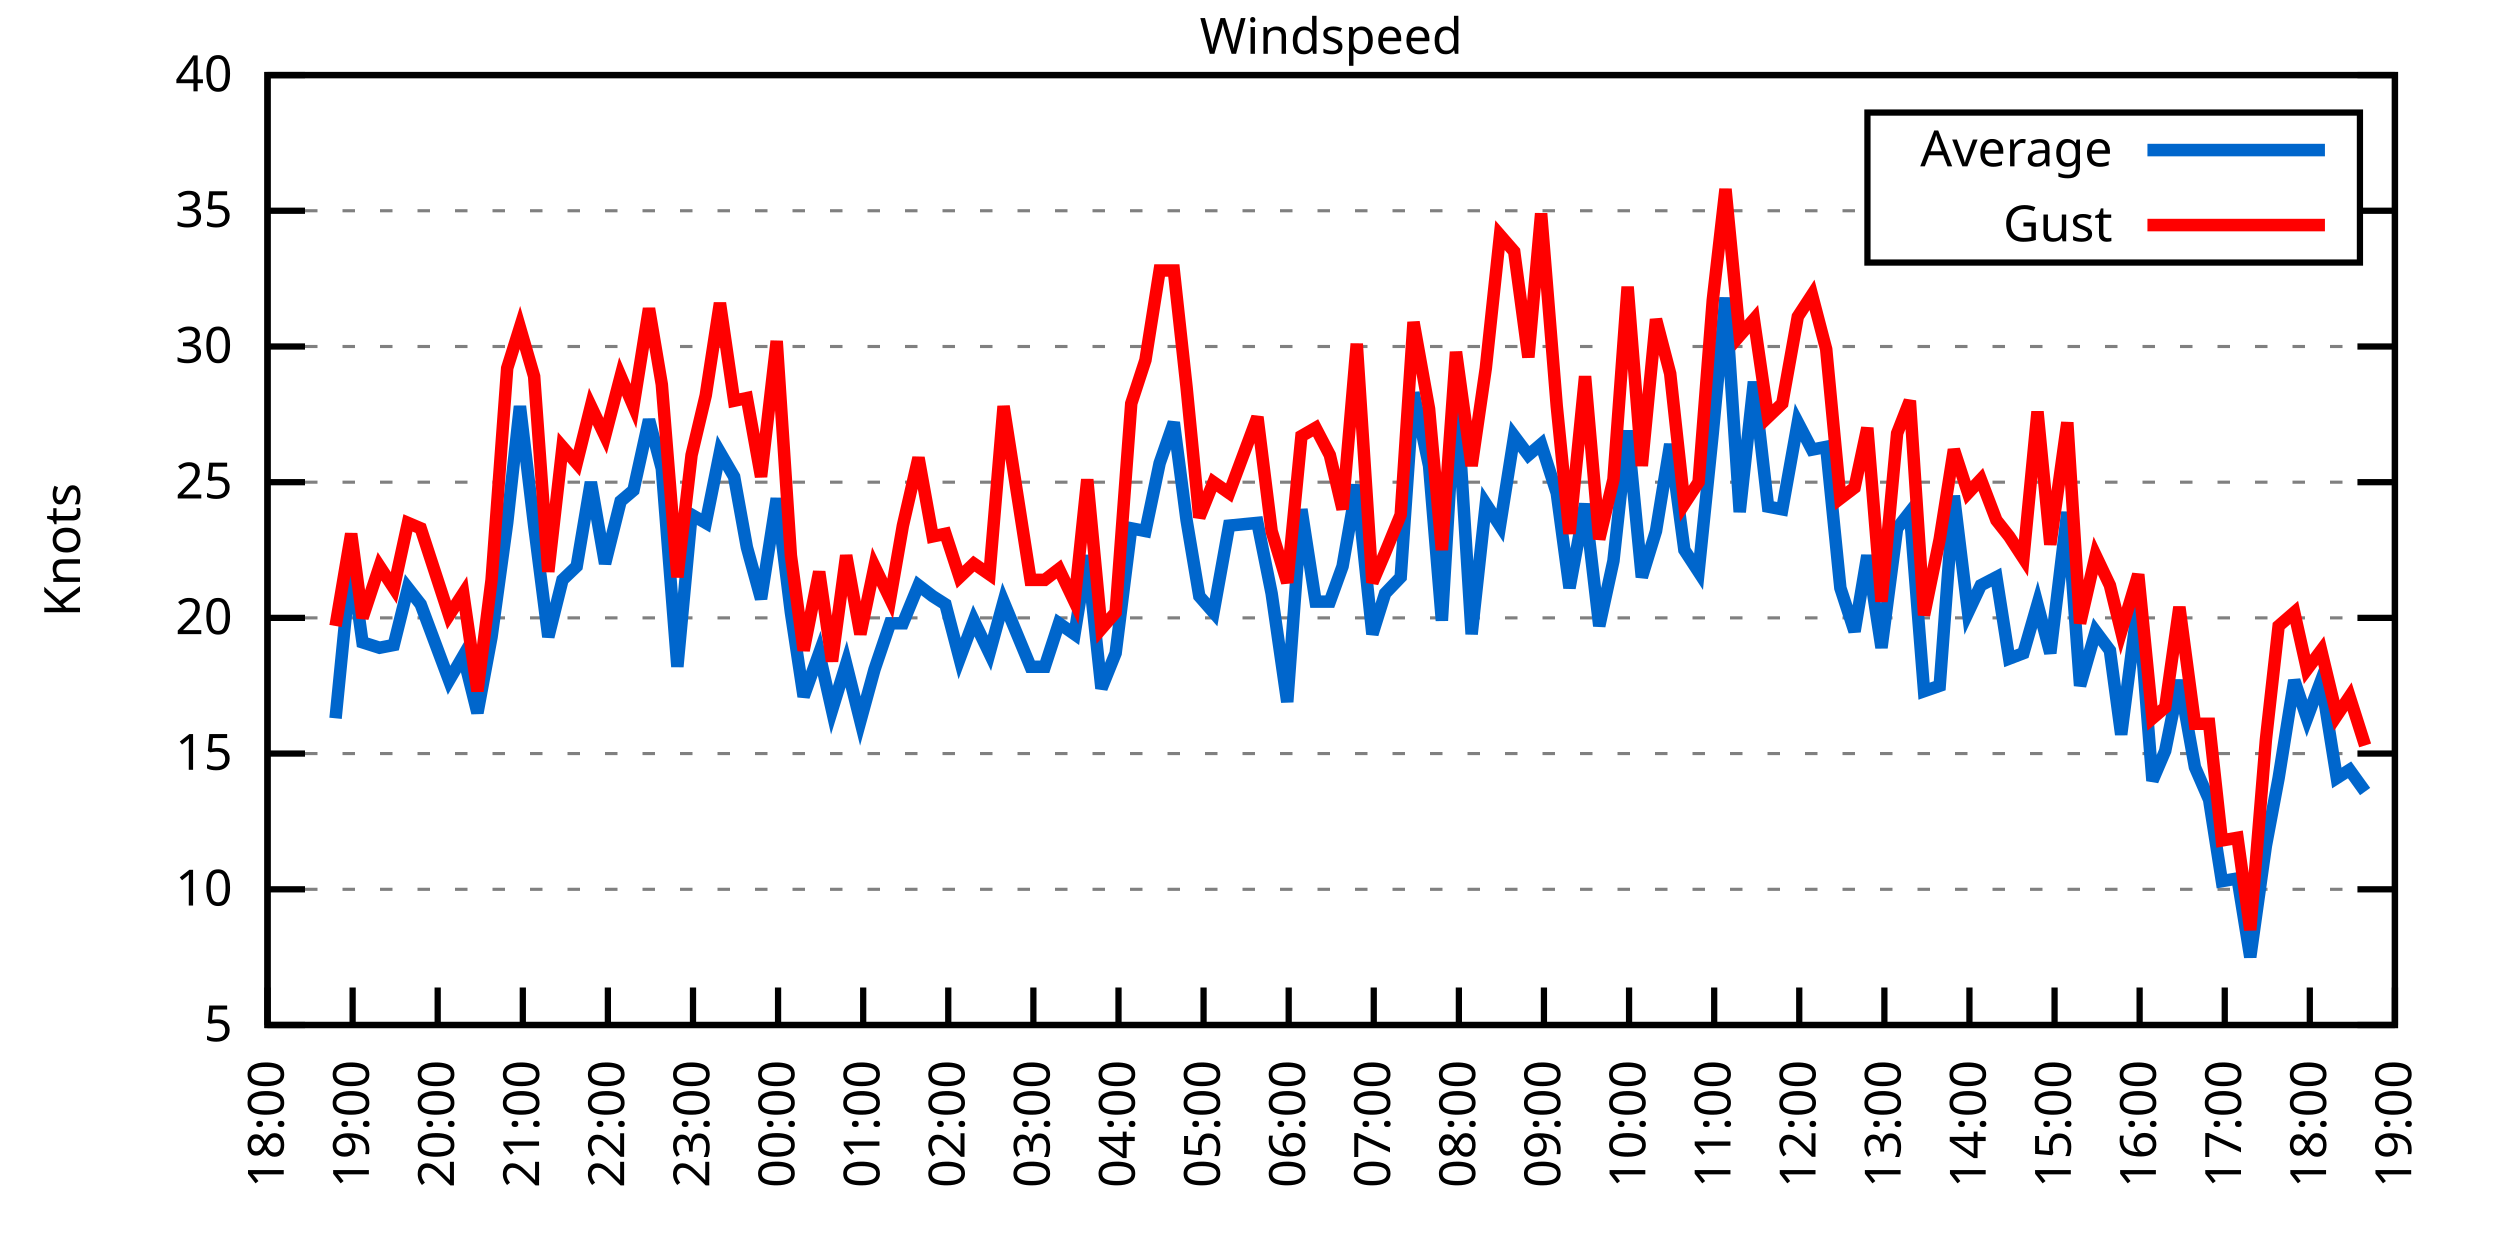
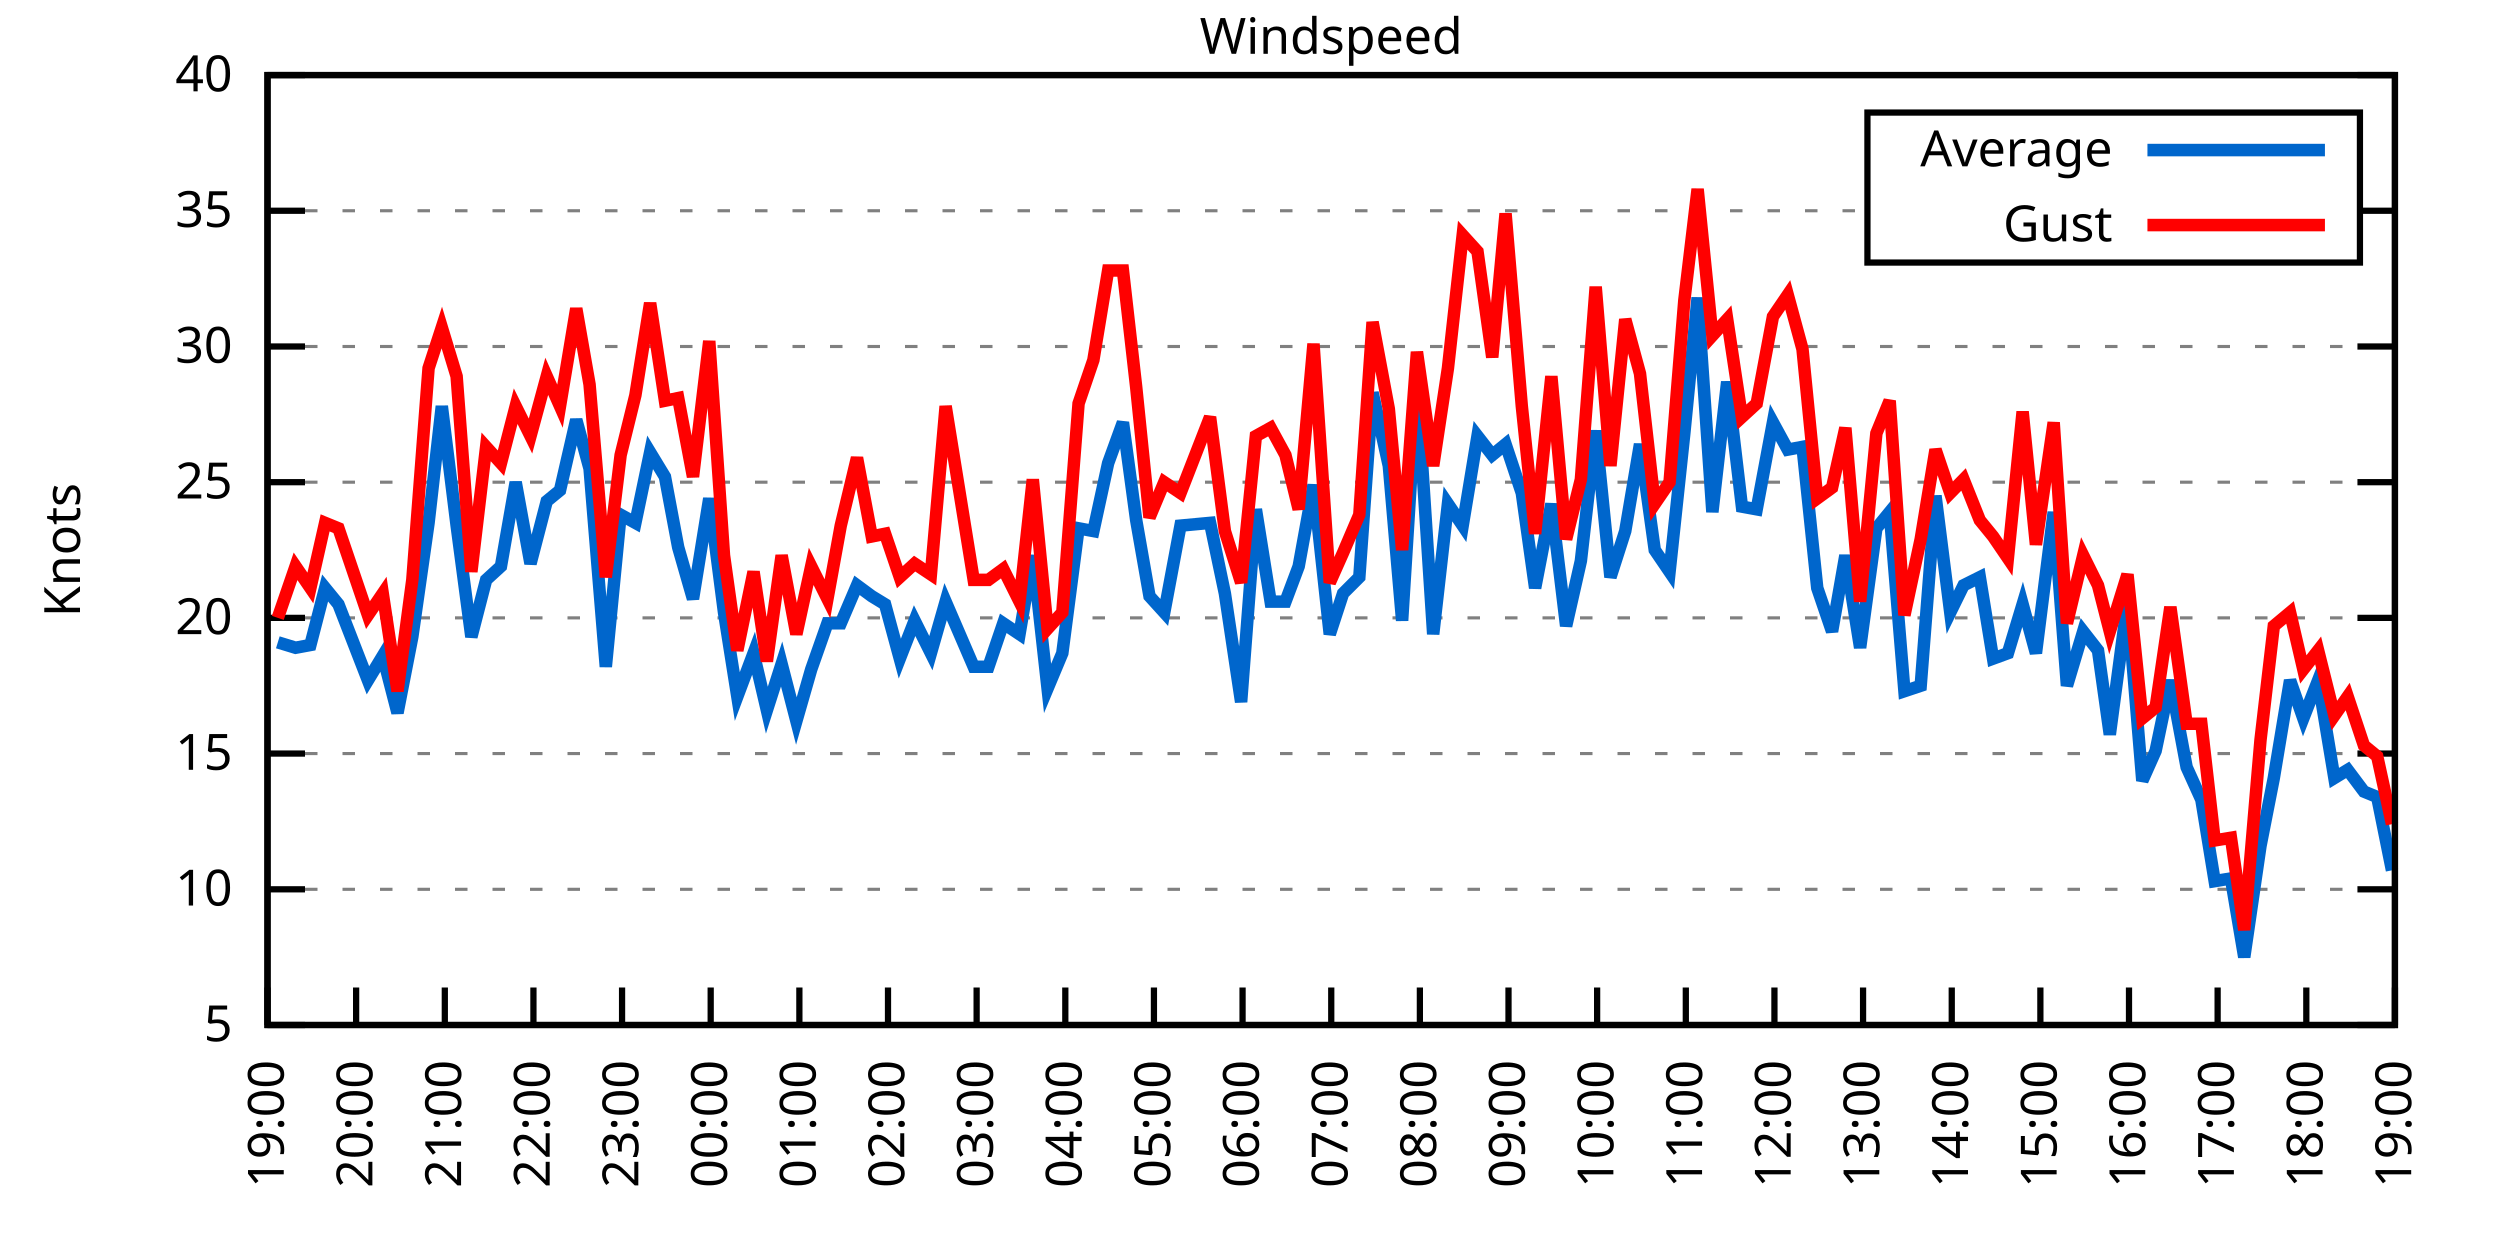
<svg xmlns="http://www.w3.org/2000/svg" xmlns:xlink="http://www.w3.org/1999/xlink" width="400" height="200" viewBox="0 0 400 200">
  <g id="gnuplot_canvas">
    <rect x="0" y="0" width="400" height="200" fill="none" />
    <defs>
      <circle id="gpDot" r="0.5" stroke-width="0.5" stroke="currentColor" />
      <path id="gpPt0" stroke-width="0.333" stroke="currentColor" d="M-1,0 h2 M0,-1 v2" />
      <path id="gpPt1" stroke-width="0.333" stroke="currentColor" d="M-1,-1 L1,1 M1,-1 L-1,1" />
      <path id="gpPt2" stroke-width="0.333" stroke="currentColor" d="M-1,0 L1,0 M0,-1 L0,1 M-1,-1 L1,1 M-1,1 L1,-1" />
      <rect id="gpPt3" stroke-width="0.333" stroke="currentColor" x="-1" y="-1" width="2" height="2" />
      <rect id="gpPt4" stroke-width="0.333" stroke="currentColor" fill="currentColor" x="-1" y="-1" width="2" height="2" />
      <circle id="gpPt5" stroke-width="0.333" stroke="currentColor" cx="0" cy="0" r="1" />
      <use xlink:href="#gpPt5" id="gpPt6" fill="currentColor" stroke="none" />
      <path id="gpPt7" stroke-width="0.333" stroke="currentColor" d="M0,-1.33 L-1.33,0.67 L1.33,0.67 z" />
      <use xlink:href="#gpPt7" id="gpPt8" fill="currentColor" stroke="none" />
      <use xlink:href="#gpPt7" id="gpPt9" stroke="currentColor" transform="rotate(180)" />
      <use xlink:href="#gpPt9" id="gpPt10" fill="currentColor" stroke="none" />
      <use xlink:href="#gpPt3" id="gpPt11" stroke="currentColor" transform="rotate(45)" />
      <use xlink:href="#gpPt11" id="gpPt12" fill="currentColor" stroke="none" />
      <path id="gpPt13" stroke-width="0.333" stroke="currentColor" d="M0,1.330 L1.265,0.411 L0.782,-1.067 L-0.782,-1.076 L-1.265,0.411 z" />
      <use xlink:href="#gpPt13" id="gpPt14" fill="currentColor" stroke="none" />
      <filter id="textbox" filterUnits="objectBoundingBox" x="0" y="0" height="1" width="1">
        <feFlood flood-color="white" flood-opacity="1" result="bgnd" />
        <feComposite in="SourceGraphic" in2="bgnd" operator="atop" />
      </filter>
      <filter id="greybox" filterUnits="objectBoundingBox" x="0" y="0" height="1" width="1">
        <feFlood flood-color="lightgrey" flood-opacity="1" result="grey" />
        <feComposite in="SourceGraphic" in2="grey" operator="atop" />
      </filter>
    </defs>
    <g fill="none" color="white" stroke="currentColor" stroke-width="1.00" stroke-linecap="butt" stroke-linejoin="miter">
</g>
    <g fill="none" color="black" stroke="currentColor" stroke-width="1.00" stroke-linecap="butt" stroke-linejoin="miter">
      <g stroke="none" shape-rendering="crispEdges">
        <polygon fill="rgb(255, 255, 255)" points="42.80,164.00 383.18,164.00 383.18,12.02 42.80,12.02 " />
      </g>
    </g>
    <g fill="none" color="black" stroke="currentColor" stroke-width="1.00" stroke-linecap="butt" stroke-linejoin="miter">
</g>
    <g fill="none" color="black" stroke="black" stroke-width="0.50" stroke-linecap="butt" stroke-linejoin="miter">
</g>
    <g fill="none" color="gray" stroke="currentColor" stroke-width="0.50" stroke-linecap="butt" stroke-linejoin="miter">
      <path stroke="gray" stroke-dasharray="2,4" class="gridline" d="M42.80,164.00 L383.19,164.00  " />
    </g>
    <g fill="none" color="gray" stroke="gray" stroke-width="1.00" stroke-linecap="butt" stroke-linejoin="miter">
</g>
    <g fill="none" color="black" stroke="currentColor" stroke-width="1.00" stroke-linecap="butt" stroke-linejoin="miter">
      <path stroke="black" d="M42.80,164.00 L48.80,164.00 M383.19,164.00 L377.19,164.00  " />
      <g transform="translate(37.20,166.60)" stroke="none" fill="black" font-family="Sans" font-size="8.00" text-anchor="end">
        <text>
          <tspan font-family="Sans"> 5</tspan>
        </text>
      </g>
    </g>
    <g fill="none" color="black" stroke="currentColor" stroke-width="1.00" stroke-linecap="butt" stroke-linejoin="miter">
</g>
    <g fill="none" color="black" stroke="black" stroke-width="0.50" stroke-linecap="butt" stroke-linejoin="miter">
</g>
    <g fill="none" color="gray" stroke="currentColor" stroke-width="0.50" stroke-linecap="butt" stroke-linejoin="miter">
      <path stroke="gray" stroke-dasharray="2,4" class="gridline" d="M42.80,142.29 L383.19,142.29  " />
    </g>
    <g fill="none" color="gray" stroke="gray" stroke-width="1.00" stroke-linecap="butt" stroke-linejoin="miter">
</g>
    <g fill="none" color="black" stroke="currentColor" stroke-width="1.00" stroke-linecap="butt" stroke-linejoin="miter">
      <path stroke="black" d="M42.80,142.29 L48.80,142.29 M383.19,142.29 L377.19,142.29  " />
      <g transform="translate(37.20,144.89)" stroke="none" fill="black" font-family="Sans" font-size="8.00" text-anchor="end">
        <text>
          <tspan font-family="Sans"> 10</tspan>
        </text>
      </g>
    </g>
    <g fill="none" color="black" stroke="currentColor" stroke-width="1.00" stroke-linecap="butt" stroke-linejoin="miter">
</g>
    <g fill="none" color="black" stroke="black" stroke-width="0.50" stroke-linecap="butt" stroke-linejoin="miter">
</g>
    <g fill="none" color="gray" stroke="currentColor" stroke-width="0.50" stroke-linecap="butt" stroke-linejoin="miter">
      <path stroke="gray" stroke-dasharray="2,4" class="gridline" d="M42.80,120.57 L383.19,120.57  " />
    </g>
    <g fill="none" color="gray" stroke="gray" stroke-width="1.00" stroke-linecap="butt" stroke-linejoin="miter">
</g>
    <g fill="none" color="black" stroke="currentColor" stroke-width="1.00" stroke-linecap="butt" stroke-linejoin="miter">
      <path stroke="black" d="M42.80,120.57 L48.80,120.57 M383.19,120.57 L377.19,120.57  " />
      <g transform="translate(37.20,123.17)" stroke="none" fill="black" font-family="Sans" font-size="8.00" text-anchor="end">
        <text>
          <tspan font-family="Sans"> 15</tspan>
        </text>
      </g>
    </g>
    <g fill="none" color="black" stroke="currentColor" stroke-width="1.00" stroke-linecap="butt" stroke-linejoin="miter">
</g>
    <g fill="none" color="black" stroke="black" stroke-width="0.50" stroke-linecap="butt" stroke-linejoin="miter">
</g>
    <g fill="none" color="gray" stroke="currentColor" stroke-width="0.50" stroke-linecap="butt" stroke-linejoin="miter">
      <path stroke="gray" stroke-dasharray="2,4" class="gridline" d="M42.80,98.86 L383.19,98.86  " />
    </g>
    <g fill="none" color="gray" stroke="gray" stroke-width="1.00" stroke-linecap="butt" stroke-linejoin="miter">
</g>
    <g fill="none" color="black" stroke="currentColor" stroke-width="1.00" stroke-linecap="butt" stroke-linejoin="miter">
      <path stroke="black" d="M42.80,98.86 L48.80,98.86 M383.19,98.86 L377.19,98.86  " />
      <g transform="translate(37.20,101.46)" stroke="none" fill="black" font-family="Sans" font-size="8.00" text-anchor="end">
        <text>
          <tspan font-family="Sans"> 20</tspan>
        </text>
      </g>
    </g>
    <g fill="none" color="black" stroke="currentColor" stroke-width="1.00" stroke-linecap="butt" stroke-linejoin="miter">
</g>
    <g fill="none" color="black" stroke="black" stroke-width="0.50" stroke-linecap="butt" stroke-linejoin="miter">
</g>
    <g fill="none" color="gray" stroke="currentColor" stroke-width="0.50" stroke-linecap="butt" stroke-linejoin="miter">
      <path stroke="gray" stroke-dasharray="2,4" class="gridline" d="M42.80,77.15 L383.19,77.15  " />
    </g>
    <g fill="none" color="gray" stroke="gray" stroke-width="1.00" stroke-linecap="butt" stroke-linejoin="miter">
</g>
    <g fill="none" color="black" stroke="currentColor" stroke-width="1.00" stroke-linecap="butt" stroke-linejoin="miter">
      <path stroke="black" d="M42.80,77.15 L48.80,77.15 M383.19,77.15 L377.19,77.15  " />
      <g transform="translate(37.20,79.75)" stroke="none" fill="black" font-family="Sans" font-size="8.00" text-anchor="end">
        <text>
          <tspan font-family="Sans"> 25</tspan>
        </text>
      </g>
    </g>
    <g fill="none" color="black" stroke="currentColor" stroke-width="1.00" stroke-linecap="butt" stroke-linejoin="miter">
</g>
    <g fill="none" color="black" stroke="black" stroke-width="0.50" stroke-linecap="butt" stroke-linejoin="miter">
</g>
    <g fill="none" color="gray" stroke="currentColor" stroke-width="0.50" stroke-linecap="butt" stroke-linejoin="miter">
      <path stroke="gray" stroke-dasharray="2,4" class="gridline" d="M42.80,55.44 L383.19,55.44  " />
    </g>
    <g fill="none" color="gray" stroke="gray" stroke-width="1.00" stroke-linecap="butt" stroke-linejoin="miter">
</g>
    <g fill="none" color="black" stroke="currentColor" stroke-width="1.00" stroke-linecap="butt" stroke-linejoin="miter">
      <path stroke="black" d="M42.80,55.44 L48.80,55.44 M383.19,55.44 L377.19,55.44  " />
      <g transform="translate(37.20,58.04)" stroke="none" fill="black" font-family="Sans" font-size="8.00" text-anchor="end">
        <text>
          <tspan font-family="Sans"> 30</tspan>
        </text>
      </g>
    </g>
    <g fill="none" color="black" stroke="currentColor" stroke-width="1.00" stroke-linecap="butt" stroke-linejoin="miter">
</g>
    <g fill="none" color="black" stroke="black" stroke-width="0.50" stroke-linecap="butt" stroke-linejoin="miter">
</g>
    <g fill="none" color="gray" stroke="currentColor" stroke-width="0.50" stroke-linecap="butt" stroke-linejoin="miter">
      <path stroke="gray" stroke-dasharray="2,4" class="gridline" d="M42.80,33.72 L298.79,33.72 M377.59,33.72 L383.19,33.72  " />
    </g>
    <g fill="none" color="gray" stroke="gray" stroke-width="1.00" stroke-linecap="butt" stroke-linejoin="miter">
</g>
    <g fill="none" color="black" stroke="currentColor" stroke-width="1.00" stroke-linecap="butt" stroke-linejoin="miter">
      <path stroke="black" d="M42.80,33.72 L48.80,33.72 M383.19,33.72 L377.19,33.72  " />
      <g transform="translate(37.20,36.32)" stroke="none" fill="black" font-family="Sans" font-size="8.00" text-anchor="end">
        <text>
          <tspan font-family="Sans"> 35</tspan>
        </text>
      </g>
    </g>
    <g fill="none" color="black" stroke="currentColor" stroke-width="1.00" stroke-linecap="butt" stroke-linejoin="miter">
</g>
    <g fill="none" color="black" stroke="black" stroke-width="0.50" stroke-linecap="butt" stroke-linejoin="miter">
</g>
    <g fill="none" color="gray" stroke="currentColor" stroke-width="0.50" stroke-linecap="butt" stroke-linejoin="miter">
      <path stroke="gray" stroke-dasharray="2,4" class="gridline" d="M42.80,12.01 L383.19,12.01  " />
    </g>
    <g fill="none" color="gray" stroke="gray" stroke-width="1.00" stroke-linecap="butt" stroke-linejoin="miter">
</g>
    <g fill="none" color="black" stroke="currentColor" stroke-width="1.00" stroke-linecap="butt" stroke-linejoin="miter">
      <path stroke="black" d="M42.80,12.01 L48.80,12.01 M383.19,12.01 L377.19,12.01  " />
      <g transform="translate(37.20,14.61)" stroke="none" fill="black" font-family="Sans" font-size="8.00" text-anchor="end">
        <text>
          <tspan font-family="Sans"> 40</tspan>
        </text>
      </g>
    </g>
    <g fill="none" color="black" stroke="currentColor" stroke-width="1.00" stroke-linecap="butt" stroke-linejoin="miter">
      <path stroke="black" d="M42.80,164.00 L42.80,158.00  " />
      <g transform="translate(45.40,169.60) rotate(270.00)" stroke="none" fill="black" font-family="Sans" font-size="8.00" text-anchor="end">
        <text>
-           <tspan font-family="Sans">18:00</tspan>
-         </text>
-       </g>
-     </g>
-     <g fill="none" color="black" stroke="currentColor" stroke-width="1.00" stroke-linecap="butt" stroke-linejoin="miter">
-       <path stroke="black" d="M56.42,164.00 L56.42,158.00  " />
-       <g transform="translate(59.02,169.60) rotate(270.00)" stroke="none" fill="black" font-family="Sans" font-size="8.00" text-anchor="end">
-         <text>
          <tspan font-family="Sans">19:00</tspan>
        </text>
      </g>
    </g>
    <g fill="none" color="black" stroke="currentColor" stroke-width="1.00" stroke-linecap="butt" stroke-linejoin="miter">
-       <path stroke="black" d="M70.03,164.00 L70.03,158.00  " />
-       <g transform="translate(72.63,169.60) rotate(270.00)" stroke="none" fill="black" font-family="Sans" font-size="8.00" text-anchor="end">
+       <path stroke="black" d="M56.98,164.00 L56.98,158.00  " />
+       <g transform="translate(59.58,169.60) rotate(270.00)" stroke="none" fill="black" font-family="Sans" font-size="8.00" text-anchor="end">
        <text>
          <tspan font-family="Sans">20:00</tspan>
        </text>
      </g>
    </g>
    <g fill="none" color="black" stroke="currentColor" stroke-width="1.00" stroke-linecap="butt" stroke-linejoin="miter">
-       <path stroke="black" d="M83.65,164.00 L83.65,158.00  " />
-       <g transform="translate(86.25,169.60) rotate(270.00)" stroke="none" fill="black" font-family="Sans" font-size="8.00" text-anchor="end">
+       <path stroke="black" d="M71.17,164.00 L71.17,158.00  " />
+       <g transform="translate(73.77,169.60) rotate(270.00)" stroke="none" fill="black" font-family="Sans" font-size="8.00" text-anchor="end">
        <text>
          <tspan font-family="Sans">21:00</tspan>
        </text>
      </g>
    </g>
    <g fill="none" color="black" stroke="currentColor" stroke-width="1.00" stroke-linecap="butt" stroke-linejoin="miter">
-       <path stroke="black" d="M97.26,164.00 L97.26,158.00  " />
-       <g transform="translate(99.86,169.60) rotate(270.00)" stroke="none" fill="black" font-family="Sans" font-size="8.00" text-anchor="end">
+       <path stroke="black" d="M85.35,164.00 L85.35,158.00  " />
+       <g transform="translate(87.95,169.60) rotate(270.00)" stroke="none" fill="black" font-family="Sans" font-size="8.00" text-anchor="end">
        <text>
          <tspan font-family="Sans">22:00</tspan>
        </text>
      </g>
    </g>
    <g fill="none" color="black" stroke="currentColor" stroke-width="1.00" stroke-linecap="butt" stroke-linejoin="miter">
-       <path stroke="black" d="M110.88,164.00 L110.88,158.00  " />
-       <g transform="translate(113.48,169.60) rotate(270.00)" stroke="none" fill="black" font-family="Sans" font-size="8.00" text-anchor="end">
+       <path stroke="black" d="M99.53,164.00 L99.53,158.00  " />
+       <g transform="translate(102.13,169.60) rotate(270.00)" stroke="none" fill="black" font-family="Sans" font-size="8.00" text-anchor="end">
        <text>
          <tspan font-family="Sans">23:00</tspan>
        </text>
      </g>
    </g>
    <g fill="none" color="black" stroke="currentColor" stroke-width="1.00" stroke-linecap="butt" stroke-linejoin="miter">
-       <path stroke="black" d="M124.49,164.00 L124.49,158.00  " />
-       <g transform="translate(127.09,169.60) rotate(270.00)" stroke="none" fill="black" font-family="Sans" font-size="8.00" text-anchor="end">
+       <path stroke="black" d="M113.71,164.00 L113.71,158.00  " />
+       <g transform="translate(116.31,169.60) rotate(270.00)" stroke="none" fill="black" font-family="Sans" font-size="8.00" text-anchor="end">
        <text>
          <tspan font-family="Sans">00:00</tspan>
        </text>
      </g>
    </g>
    <g fill="none" color="black" stroke="currentColor" stroke-width="1.00" stroke-linecap="butt" stroke-linejoin="miter">
-       <path stroke="black" d="M138.11,164.00 L138.11,158.00  " />
-       <g transform="translate(140.71,169.60) rotate(270.00)" stroke="none" fill="black" font-family="Sans" font-size="8.00" text-anchor="end">
+       <path stroke="black" d="M127.90,164.00 L127.90,158.00  " />
+       <g transform="translate(130.50,169.60) rotate(270.00)" stroke="none" fill="black" font-family="Sans" font-size="8.00" text-anchor="end">
        <text>
          <tspan font-family="Sans">01:00</tspan>
        </text>
      </g>
    </g>
    <g fill="none" color="black" stroke="currentColor" stroke-width="1.00" stroke-linecap="butt" stroke-linejoin="miter">
-       <path stroke="black" d="M151.72,164.00 L151.72,158.00  " />
-       <g transform="translate(154.32,169.60) rotate(270.00)" stroke="none" fill="black" font-family="Sans" font-size="8.00" text-anchor="end">
+       <path stroke="black" d="M142.08,164.00 L142.08,158.00  " />
+       <g transform="translate(144.68,169.60) rotate(270.00)" stroke="none" fill="black" font-family="Sans" font-size="8.00" text-anchor="end">
        <text>
          <tspan font-family="Sans">02:00</tspan>
        </text>
      </g>
    </g>
    <g fill="none" color="black" stroke="currentColor" stroke-width="1.00" stroke-linecap="butt" stroke-linejoin="miter">
-       <path stroke="black" d="M165.34,164.00 L165.34,158.00  " />
-       <g transform="translate(167.94,169.60) rotate(270.00)" stroke="none" fill="black" font-family="Sans" font-size="8.00" text-anchor="end">
+       <path stroke="black" d="M156.26,164.00 L156.26,158.00  " />
+       <g transform="translate(158.86,169.60) rotate(270.00)" stroke="none" fill="black" font-family="Sans" font-size="8.00" text-anchor="end">
        <text>
          <tspan font-family="Sans">03:00</tspan>
        </text>
      </g>
    </g>
    <g fill="none" color="black" stroke="currentColor" stroke-width="1.00" stroke-linecap="butt" stroke-linejoin="miter">
-       <path stroke="black" d="M178.96,164.00 L178.96,158.00  " />
-       <g transform="translate(181.56,169.60) rotate(270.00)" stroke="none" fill="black" font-family="Sans" font-size="8.00" text-anchor="end">
+       <path stroke="black" d="M170.45,164.00 L170.45,158.00  " />
+       <g transform="translate(173.05,169.60) rotate(270.00)" stroke="none" fill="black" font-family="Sans" font-size="8.00" text-anchor="end">
        <text>
          <tspan font-family="Sans">04:00</tspan>
        </text>
      </g>
    </g>
    <g fill="none" color="black" stroke="currentColor" stroke-width="1.00" stroke-linecap="butt" stroke-linejoin="miter">
-       <path stroke="black" d="M192.57,164.00 L192.57,158.00  " />
-       <g transform="translate(195.17,169.60) rotate(270.00)" stroke="none" fill="black" font-family="Sans" font-size="8.00" text-anchor="end">
+       <path stroke="black" d="M184.63,164.00 L184.63,158.00  " />
+       <g transform="translate(187.23,169.60) rotate(270.00)" stroke="none" fill="black" font-family="Sans" font-size="8.00" text-anchor="end">
        <text>
          <tspan font-family="Sans">05:00</tspan>
        </text>
      </g>
    </g>
    <g fill="none" color="black" stroke="currentColor" stroke-width="1.00" stroke-linecap="butt" stroke-linejoin="miter">
-       <path stroke="black" d="M206.19,164.00 L206.19,158.00  " />
-       <g transform="translate(208.79,169.60) rotate(270.00)" stroke="none" fill="black" font-family="Sans" font-size="8.00" text-anchor="end">
+       <path stroke="black" d="M198.81,164.00 L198.81,158.00  " />
+       <g transform="translate(201.41,169.60) rotate(270.00)" stroke="none" fill="black" font-family="Sans" font-size="8.00" text-anchor="end">
        <text>
          <tspan font-family="Sans">06:00</tspan>
        </text>
      </g>
    </g>
    <g fill="none" color="black" stroke="currentColor" stroke-width="1.00" stroke-linecap="butt" stroke-linejoin="miter">
-       <path stroke="black" d="M219.80,164.00 L219.80,158.00  " />
-       <g transform="translate(222.40,169.60) rotate(270.00)" stroke="none" fill="black" font-family="Sans" font-size="8.00" text-anchor="end">
+       <path stroke="black" d="M213.00,164.00 L213.00,158.00  " />
+       <g transform="translate(215.60,169.60) rotate(270.00)" stroke="none" fill="black" font-family="Sans" font-size="8.00" text-anchor="end">
        <text>
          <tspan font-family="Sans">07:00</tspan>
        </text>
      </g>
    </g>
    <g fill="none" color="black" stroke="currentColor" stroke-width="1.00" stroke-linecap="butt" stroke-linejoin="miter">
-       <path stroke="black" d="M233.42,164.00 L233.42,158.00  " />
-       <g transform="translate(236.02,169.60) rotate(270.00)" stroke="none" fill="black" font-family="Sans" font-size="8.00" text-anchor="end">
+       <path stroke="black" d="M227.18,164.00 L227.18,158.00  " />
+       <g transform="translate(229.78,169.60) rotate(270.00)" stroke="none" fill="black" font-family="Sans" font-size="8.00" text-anchor="end">
        <text>
          <tspan font-family="Sans">08:00</tspan>
        </text>
      </g>
    </g>
    <g fill="none" color="black" stroke="currentColor" stroke-width="1.00" stroke-linecap="butt" stroke-linejoin="miter">
-       <path stroke="black" d="M247.03,164.00 L247.03,158.00  " />
-       <g transform="translate(249.63,169.60) rotate(270.00)" stroke="none" fill="black" font-family="Sans" font-size="8.00" text-anchor="end">
+       <path stroke="black" d="M241.36,164.00 L241.36,158.00  " />
+       <g transform="translate(243.96,169.60) rotate(270.00)" stroke="none" fill="black" font-family="Sans" font-size="8.00" text-anchor="end">
        <text>
          <tspan font-family="Sans">09:00</tspan>
        </text>
      </g>
    </g>
    <g fill="none" color="black" stroke="currentColor" stroke-width="1.00" stroke-linecap="butt" stroke-linejoin="miter">
-       <path stroke="black" d="M260.65,164.00 L260.65,158.00  " />
-       <g transform="translate(263.25,169.60) rotate(270.00)" stroke="none" fill="black" font-family="Sans" font-size="8.00" text-anchor="end">
+       <path stroke="black" d="M255.54,164.00 L255.54,158.00  " />
+       <g transform="translate(258.14,169.60) rotate(270.00)" stroke="none" fill="black" font-family="Sans" font-size="8.00" text-anchor="end">
        <text>
          <tspan font-family="Sans">10:00</tspan>
        </text>
      </g>
    </g>
    <g fill="none" color="black" stroke="currentColor" stroke-width="1.00" stroke-linecap="butt" stroke-linejoin="miter">
-       <path stroke="black" d="M274.27,164.00 L274.27,158.00  " />
-       <g transform="translate(276.87,169.60) rotate(270.00)" stroke="none" fill="black" font-family="Sans" font-size="8.00" text-anchor="end">
+       <path stroke="black" d="M269.73,164.00 L269.73,158.00  " />
+       <g transform="translate(272.33,169.60) rotate(270.00)" stroke="none" fill="black" font-family="Sans" font-size="8.00" text-anchor="end">
        <text>
          <tspan font-family="Sans">11:00</tspan>
        </text>
      </g>
    </g>
    <g fill="none" color="black" stroke="currentColor" stroke-width="1.00" stroke-linecap="butt" stroke-linejoin="miter">
-       <path stroke="black" d="M287.88,164.00 L287.88,158.00  " />
-       <g transform="translate(290.48,169.60) rotate(270.00)" stroke="none" fill="black" font-family="Sans" font-size="8.00" text-anchor="end">
+       <path stroke="black" d="M283.91,164.00 L283.91,158.00  " />
+       <g transform="translate(286.51,169.60) rotate(270.00)" stroke="none" fill="black" font-family="Sans" font-size="8.00" text-anchor="end">
        <text>
          <tspan font-family="Sans">12:00</tspan>
        </text>
      </g>
    </g>
    <g fill="none" color="black" stroke="currentColor" stroke-width="1.00" stroke-linecap="butt" stroke-linejoin="miter">
-       <path stroke="black" d="M301.50,164.00 L301.50,158.00  " />
-       <g transform="translate(304.10,169.60) rotate(270.00)" stroke="none" fill="black" font-family="Sans" font-size="8.00" text-anchor="end">
+       <path stroke="black" d="M298.09,164.00 L298.09,158.00  " />
+       <g transform="translate(300.69,169.60) rotate(270.00)" stroke="none" fill="black" font-family="Sans" font-size="8.00" text-anchor="end">
        <text>
          <tspan font-family="Sans">13:00</tspan>
        </text>
      </g>
    </g>
    <g fill="none" color="black" stroke="currentColor" stroke-width="1.00" stroke-linecap="butt" stroke-linejoin="miter">
-       <path stroke="black" d="M315.11,164.00 L315.11,158.00  " />
-       <g transform="translate(317.71,169.60) rotate(270.00)" stroke="none" fill="black" font-family="Sans" font-size="8.00" text-anchor="end">
+       <path stroke="black" d="M312.28,164.00 L312.28,158.00  " />
+       <g transform="translate(314.88,169.60) rotate(270.00)" stroke="none" fill="black" font-family="Sans" font-size="8.00" text-anchor="end">
        <text>
          <tspan font-family="Sans">14:00</tspan>
        </text>
      </g>
    </g>
    <g fill="none" color="black" stroke="currentColor" stroke-width="1.00" stroke-linecap="butt" stroke-linejoin="miter">
-       <path stroke="black" d="M328.73,164.00 L328.73,158.00  " />
-       <g transform="translate(331.33,169.60) rotate(270.00)" stroke="none" fill="black" font-family="Sans" font-size="8.00" text-anchor="end">
+       <path stroke="black" d="M326.46,164.00 L326.46,158.00  " />
+       <g transform="translate(329.06,169.60) rotate(270.00)" stroke="none" fill="black" font-family="Sans" font-size="8.00" text-anchor="end">
        <text>
          <tspan font-family="Sans">15:00</tspan>
        </text>
      </g>
    </g>
    <g fill="none" color="black" stroke="currentColor" stroke-width="1.00" stroke-linecap="butt" stroke-linejoin="miter">
-       <path stroke="black" d="M342.34,164.00 L342.34,158.00  " />
-       <g transform="translate(344.94,169.60) rotate(270.00)" stroke="none" fill="black" font-family="Sans" font-size="8.00" text-anchor="end">
+       <path stroke="black" d="M340.64,164.00 L340.64,158.00  " />
+       <g transform="translate(343.24,169.60) rotate(270.00)" stroke="none" fill="black" font-family="Sans" font-size="8.00" text-anchor="end">
        <text>
          <tspan font-family="Sans">16:00</tspan>
        </text>
      </g>
    </g>
    <g fill="none" color="black" stroke="currentColor" stroke-width="1.00" stroke-linecap="butt" stroke-linejoin="miter">
-       <path stroke="black" d="M355.96,164.00 L355.96,158.00  " />
-       <g transform="translate(358.56,169.60) rotate(270.00)" stroke="none" fill="black" font-family="Sans" font-size="8.00" text-anchor="end">
+       <path stroke="black" d="M354.82,164.00 L354.82,158.00  " />
+       <g transform="translate(357.42,169.60) rotate(270.00)" stroke="none" fill="black" font-family="Sans" font-size="8.00" text-anchor="end">
        <text>
          <tspan font-family="Sans">17:00</tspan>
        </text>
      </g>
    </g>
    <g fill="none" color="black" stroke="currentColor" stroke-width="1.00" stroke-linecap="butt" stroke-linejoin="miter">
-       <path stroke="black" d="M369.57,164.00 L369.57,158.00  " />
-       <g transform="translate(372.17,169.60) rotate(270.00)" stroke="none" fill="black" font-family="Sans" font-size="8.00" text-anchor="end">
+       <path stroke="black" d="M369.01,164.00 L369.01,158.00  " />
+       <g transform="translate(371.61,169.60) rotate(270.00)" stroke="none" fill="black" font-family="Sans" font-size="8.00" text-anchor="end">
        <text>
          <tspan font-family="Sans">18:00</tspan>
        </text>
      </g>
    </g>
    <g fill="none" color="black" stroke="currentColor" stroke-width="1.00" stroke-linecap="butt" stroke-linejoin="miter">
      <path stroke="black" d="M383.19,164.00 L383.19,158.00  " />
      <g transform="translate(385.79,169.60) rotate(270.00)" stroke="none" fill="black" font-family="Sans" font-size="8.00" text-anchor="end">
        <text>
          <tspan font-family="Sans">19:00</tspan>
        </text>
      </g>
    </g>
    <g fill="none" color="black" stroke="currentColor" stroke-width="1.00" stroke-linecap="butt" stroke-linejoin="miter">
</g>
    <g fill="none" color="black" stroke="currentColor" stroke-width="1.00" stroke-linecap="butt" stroke-linejoin="miter">
      <path stroke="black" d="M42.80,12.01 L42.80,164.00 L383.19,164.00 L383.19,12.01 L42.80,12.01 Z  " />
    </g>
    <g fill="none" color="black" stroke="currentColor" stroke-width="1.00" stroke-linecap="butt" stroke-linejoin="miter">
</g>
    <g fill="none" color="black" stroke="currentColor" stroke-width="1.00" stroke-linecap="butt" stroke-linejoin="miter">
      <path stroke="black" d="M298.79,42.01 L298.79,18.01 L377.59,18.01 L377.59,42.01 L298.79,42.01 Z  " />
    </g>
    <g id="Windspeed_plot_1">
      <g fill="none" color="white" stroke="black" stroke-width="2.00" stroke-linecap="butt" stroke-linejoin="miter">
</g>
      <g fill="none" color="black" stroke="currentColor" stroke-width="2.00" stroke-linecap="butt" stroke-linejoin="miter">
        <g transform="translate(337.99,26.61)" stroke="none" fill="black" font-family="Sans" font-size="8.00" text-anchor="end">
          <text>
            <tspan font-family="Sans">Average</tspan>
          </text>
        </g>
      </g>
      <g fill="none" color="black" stroke="currentColor" stroke-width="2.00" stroke-linecap="butt" stroke-linejoin="miter">
-         <path stroke="rgb(  0, 102, 204)" d="M343.59,24.01 L371.99,24.01 M53.69,114.93 L56.19,89.74 L58.00,102.77 L60.73,103.64 L63.00,103.20 L65.27,94.08   L67.31,96.69 L71.85,108.85 L74.12,104.94 L76.39,114.06 L78.65,101.90 L81.15,83.66 L83.19,64.99 L85.46,84.10   L87.73,101.90 L90.00,92.78 L92.27,90.61 L94.54,77.15 L96.81,90.18 L99.30,80.19 L101.35,78.45 L103.84,67.16   L105.89,74.98 L108.38,106.68 L110.65,82.36 L112.92,83.66 L115.19,72.37 L117.46,76.28 L119.50,87.57 L121.77,95.82   L124.27,79.75 L126.54,97.99 L128.58,111.45 L131.07,104.51 L133.12,113.63 L135.39,106.24 L137.66,115.36 L139.92,107.11   L142.42,99.73 L144.46,99.73 L146.96,93.65 L149.23,95.39 L151.27,96.69 L153.54,105.38 L155.81,99.30 L158.31,104.51   L160.57,96.26 L164.89,106.68 L167.16,106.68 L169.43,99.73 L171.92,101.47 L173.96,88.87 L176.23,110.15 L178.50,104.51   L181.00,84.53 L183.27,84.97 L185.54,74.11 L187.81,67.59 L189.85,83.23 L191.89,95.39 L194.16,97.99 L196.66,84.10   L201.19,83.66 L203.46,94.95 L205.96,112.32 L208.23,81.49 L210.50,96.26 L212.77,96.26 L214.81,90.61 L217.08,77.58   L219.58,101.47 L221.62,94.95 L224.11,92.35 L226.16,62.82 L228.65,74.54 L230.70,99.30 L232.96,61.52 L235.46,101.47   L237.73,80.62 L240.00,84.10 L242.27,69.77 L244.54,72.81 L246.58,71.07 L249.08,78.89 L251.12,94.08 L253.61,80.62   L255.88,100.16 L258.15,89.74 L260.42,68.90 L262.69,92.35 L264.96,84.97 L267.23,71.07 L269.50,88.00 L271.77,91.48   L274.04,69.33 L276.08,47.62 L278.35,81.93 L280.62,61.08 L282.89,81.06 L285.16,81.49 L287.65,67.59 L289.92,71.94   L292.19,71.50 L294.46,94.08 L296.73,101.03 L298.77,88.87 L301.04,103.64 L303.54,84.53 L305.58,81.93 L307.85,110.59   L310.35,109.72 L312.62,79.32 L314.89,97.99 L316.93,93.65 L319.42,92.35 L321.47,105.38 L323.74,104.51 L326.00,96.69   L328.05,104.51 L330.77,81.93 L332.81,109.72 L335.31,101.03 L337.58,104.07 L339.39,117.53 L342.12,96.26 L344.39,124.92   L346.43,120.14 L348.70,108.85 L351.19,122.75 L353.46,127.96 L355.50,140.98 L358.00,140.55 L360.04,153.14 L362.54,135.34   L364.58,124.48 L367.08,108.85 L369.12,114.93 L371.39,108.85 L373.89,124.48 L375.93,123.18 L378.42,126.65  " />
+         <path stroke="rgb(  0, 102, 204)" d="M343.59,24.01 L371.99,24.01 M44.45,102.77 L47.29,103.64 L49.66,103.20 L52.02,94.08 L54.15,96.69 L58.87,108.85   L61.24,104.94 L63.60,114.06 L65.97,101.90 L68.57,83.66 L70.69,64.99 L73.06,84.10 L75.42,101.90 L77.78,92.78   L80.15,90.61 L82.51,77.15 L84.88,90.18 L87.48,80.19 L89.60,78.45 L92.20,67.16 L94.33,74.98 L96.93,106.68   L99.30,82.36 L101.66,83.66 L104.02,72.37 L106.39,76.28 L108.51,87.57 L110.88,95.82 L113.48,79.75 L115.84,97.99   L117.97,111.45 L120.57,104.51 L122.70,113.63 L125.06,106.24 L127.42,115.36 L129.79,107.11 L132.39,99.73 L134.52,99.73   L137.12,93.65 L139.48,95.39 L141.61,96.69 L143.97,105.38 L146.34,99.30 L148.94,104.51 L151.30,96.26 L155.79,106.68   L158.15,106.68 L160.52,99.73 L163.12,101.47 L165.25,88.87 L167.61,110.15 L169.97,104.51 L172.57,84.53 L174.94,84.97   L177.30,74.11 L179.67,67.59 L181.79,83.23 L183.92,95.39 L186.28,97.99 L188.88,84.10 L193.61,83.66 L195.98,94.95   L198.58,112.32 L200.94,81.49 L203.30,96.26 L205.67,96.26 L207.79,90.61 L210.16,77.58 L212.76,101.47 L214.89,94.95   L217.49,92.35 L219.61,62.82 L222.21,74.54 L224.34,99.30 L226.71,61.52 L229.31,101.47 L231.67,80.62 L234.03,84.10   L236.40,69.77 L238.76,72.81 L240.89,71.07 L243.49,78.89 L245.62,94.08 L248.22,80.62 L250.58,100.16 L252.94,89.74   L255.31,68.90 L257.67,92.35 L260.04,84.97 L262.40,71.07 L264.76,88.00 L267.13,91.48 L269.49,69.33 L271.62,47.62   L273.98,81.93 L276.35,61.08 L278.71,81.06 L281.07,81.49 L283.67,67.59 L286.04,71.94 L288.40,71.50 L290.76,94.08   L293.13,101.03 L295.26,88.87 L297.62,103.64 L300.22,84.53 L302.35,81.93 L304.71,110.59 L307.31,109.72 L309.68,79.32   L312.04,97.99 L314.17,93.65 L316.77,92.35 L318.89,105.38 L321.26,104.51 L323.62,96.69 L325.75,104.51 L328.59,81.93   L330.71,109.72 L333.31,101.03 L335.68,104.07 L337.57,117.53 L340.40,96.26 L342.77,124.92 L344.90,120.14 L347.26,108.85   L349.86,122.75 L352.22,127.96 L354.35,140.98 L356.95,140.55 L359.08,153.14 L361.68,135.34 L363.81,124.48 L366.41,108.85   L368.53,114.93 L370.90,108.85 L373.50,124.48 L375.63,123.18 L378.23,126.65 L380.35,127.52 L382.72,139.25  " />
      </g>
    </g>
    <g id="Windspeed_plot_2">
      <g fill="none" color="black" stroke="currentColor" stroke-width="2.00" stroke-linecap="butt" stroke-linejoin="miter">
        <g transform="translate(337.99,38.61)" stroke="none" fill="black" font-family="Sans" font-size="8.00" text-anchor="end">
          <text>
            <tspan font-family="Sans">Gust</tspan>
          </text>
        </g>
      </g>
      <g fill="none" color="black" stroke="currentColor" stroke-width="2.00" stroke-linecap="butt" stroke-linejoin="miter">
-         <path stroke="rgb(255,   0,   0)" d="M343.59,36.01 L371.99,36.01 M53.69,100.16 L56.19,85.40 L58.00,98.86 L60.73,90.61 L63.00,94.08 L65.27,83.66   L67.31,84.53 L71.85,98.43 L74.12,94.95 L76.39,110.59 L78.65,92.78 L81.15,58.91 L83.19,52.40 L85.46,60.21   L87.73,91.48 L90.00,71.50 L92.27,74.11 L94.54,64.99 L96.81,69.77 L99.30,60.21 L101.35,64.99 L103.84,49.36   L105.89,61.52 L108.38,92.35 L110.65,72.81 L112.92,63.25 L115.19,48.49 L117.46,64.12 L119.50,63.69 L121.77,76.28   L124.27,54.57 L126.54,88.87 L128.58,104.07 L131.07,91.48 L133.12,105.81 L135.39,88.87 L137.66,101.47 L139.92,90.61   L142.42,95.82 L144.46,84.10 L146.96,73.24 L149.23,85.83 L151.27,85.40 L153.54,92.35 L155.81,90.18 L158.31,91.91   L160.57,64.99 L164.89,92.78 L167.16,92.78 L169.43,91.04 L171.92,96.26 L173.96,76.71 L176.23,100.60 L178.50,97.99   L181.00,64.56 L183.27,57.61 L185.54,43.28 L187.81,43.28 L189.85,61.95 L191.89,82.79 L194.16,77.15 L196.66,78.89   L201.19,66.73 L203.46,84.97 L205.96,93.22 L208.23,69.77 L210.50,68.46 L212.77,72.81 L214.81,81.49 L217.08,55.00   L219.58,93.22 L221.62,88.44 L224.11,82.36 L226.16,51.53 L228.65,65.42 L230.70,88.00 L232.96,56.30 L235.46,74.54   L237.73,58.91 L240.00,37.63 L242.27,40.24 L244.54,57.17 L246.58,34.16 L249.08,64.99 L251.12,85.40 L253.61,60.21   L255.88,86.27 L258.15,76.71 L260.42,45.88 L262.69,74.54 L264.96,51.09 L267.23,59.78 L269.50,80.62 L271.77,77.15   L274.04,48.05 L276.08,30.25 L278.35,53.70 L280.62,51.09 L282.89,66.73 L285.16,64.56 L287.65,50.66 L289.92,47.18   L292.19,55.87 L294.46,79.75 L296.73,78.02 L298.77,68.46 L301.04,96.26 L303.54,69.33 L305.58,64.12 L307.85,98.43   L310.35,86.27 L312.62,71.94 L314.89,78.89 L316.93,76.71 L319.42,83.23 L321.47,85.83 L323.74,89.31 L326.00,65.86   L328.05,87.14 L330.77,67.59 L332.81,99.73 L335.31,88.87 L337.58,93.65 L339.39,101.03 L342.12,91.91 L344.39,114.93   L346.43,113.19 L348.70,97.12 L351.19,115.80 L353.46,115.80 L355.50,134.47 L358.00,134.04 L360.04,148.80 L362.54,118.40   L364.58,100.16 L367.08,97.99 L369.12,107.11 L371.39,104.07 L373.89,114.49 L375.93,111.45 L378.42,119.27  " />
+         <path stroke="rgb(255,   0,   0)" d="M343.59,36.01 L371.99,36.01 M44.45,98.86 L47.29,90.61 L49.66,94.08 L52.02,83.66 L54.15,84.53 L58.87,98.43   L61.24,94.95 L63.60,110.59 L65.97,92.78 L68.57,58.91 L70.69,52.40 L73.06,60.21 L75.42,91.48 L77.78,71.50   L80.15,74.11 L82.51,64.99 L84.88,69.77 L87.48,60.21 L89.60,64.99 L92.20,49.36 L94.33,61.52 L96.93,92.35   L99.30,72.81 L101.66,63.25 L104.02,48.49 L106.39,64.12 L108.51,63.69 L110.88,76.28 L113.48,54.57 L115.84,88.87   L117.97,104.07 L120.57,91.48 L122.70,105.81 L125.06,88.87 L127.42,101.47 L129.79,90.61 L132.39,95.82 L134.52,84.10   L137.12,73.24 L139.48,85.83 L141.61,85.40 L143.97,92.35 L146.34,90.18 L148.94,91.91 L151.30,64.99 L155.79,92.78   L158.15,92.78 L160.52,91.04 L163.12,96.26 L165.25,76.71 L167.61,100.60 L169.97,97.99 L172.57,64.56 L174.94,57.61   L177.30,43.28 L179.67,43.28 L181.79,61.95 L183.92,82.79 L186.28,77.15 L188.88,78.89 L193.61,66.73 L195.98,84.97   L198.58,93.22 L200.94,69.77 L203.30,68.46 L205.67,72.81 L207.79,81.49 L210.16,55.00 L212.76,93.22 L214.89,88.44   L217.49,82.36 L219.61,51.53 L222.21,65.42 L224.34,88.00 L226.71,56.30 L229.31,74.54 L231.67,58.91 L234.03,37.63   L236.40,40.24 L238.76,57.17 L240.89,34.16 L243.49,64.99 L245.62,85.40 L248.22,60.21 L250.58,86.27 L252.94,76.71   L255.31,45.88 L257.67,74.54 L260.04,51.09 L262.40,59.78 L264.76,80.62 L267.13,77.15 L269.49,48.05 L271.62,30.25   L273.98,53.70 L276.35,51.09 L278.71,66.73 L281.07,64.56 L283.67,50.66 L286.04,47.18 L288.40,55.87 L290.76,79.75   L293.13,78.02 L295.26,68.46 L297.62,96.26 L300.22,69.33 L302.35,64.12 L304.71,98.43 L307.31,86.27 L309.68,71.94   L312.04,78.89 L314.17,76.71 L316.77,83.23 L318.89,85.83 L321.26,89.31 L323.62,65.86 L325.75,87.14 L328.59,67.59   L330.71,99.73 L333.31,88.87 L335.68,93.65 L337.57,101.03 L340.40,91.91 L342.77,114.93 L344.90,113.19 L347.26,97.12   L349.86,115.80 L352.22,115.80 L354.35,134.47 L356.95,134.04 L359.08,148.80 L361.68,118.40 L363.81,100.16 L366.41,97.99   L368.53,107.11 L370.90,104.07 L373.50,114.49 L375.63,111.45 L378.23,119.27 L380.35,121.01 L382.72,131.86  " />
      </g>
    </g>
    <g fill="none" color="black" stroke="currentColor" stroke-width="2.00" stroke-linecap="butt" stroke-linejoin="miter">
</g>
    <g fill="none" color="black" stroke="black" stroke-width="1.00" stroke-linecap="butt" stroke-linejoin="miter">
</g>
    <g fill="none" color="black" stroke="currentColor" stroke-width="1.00" stroke-linecap="butt" stroke-linejoin="miter">
      <path stroke="black" d="M42.80,12.01 L42.80,164.00 L383.19,164.00 L383.19,12.01 L42.80,12.01 Z  " />
      <g transform="translate(12.80,88.01) rotate(270.00)" stroke="none" fill="black" font-family="Sans" font-size="8.00" text-anchor="middle">
        <text>
          <tspan font-family="Sans">Knots</tspan>
        </text>
      </g>
    </g>
    <g fill="none" color="black" stroke="currentColor" stroke-width="1.00" stroke-linecap="butt" stroke-linejoin="miter">
</g>
    <g fill="none" color="black" stroke="currentColor" stroke-width="1.00" stroke-linecap="butt" stroke-linejoin="miter">
      <g transform="translate(212.99,8.61)" stroke="none" fill="black" font-family="Sans" font-size="8.00" text-anchor="middle">
        <text>
          <tspan font-family="Sans">Windspeed</tspan>
        </text>
      </g>
    </g>
    <g fill="none" color="black" stroke="currentColor" stroke-width="1.00" stroke-linecap="butt" stroke-linejoin="miter">
</g>
  </g>
</svg>
